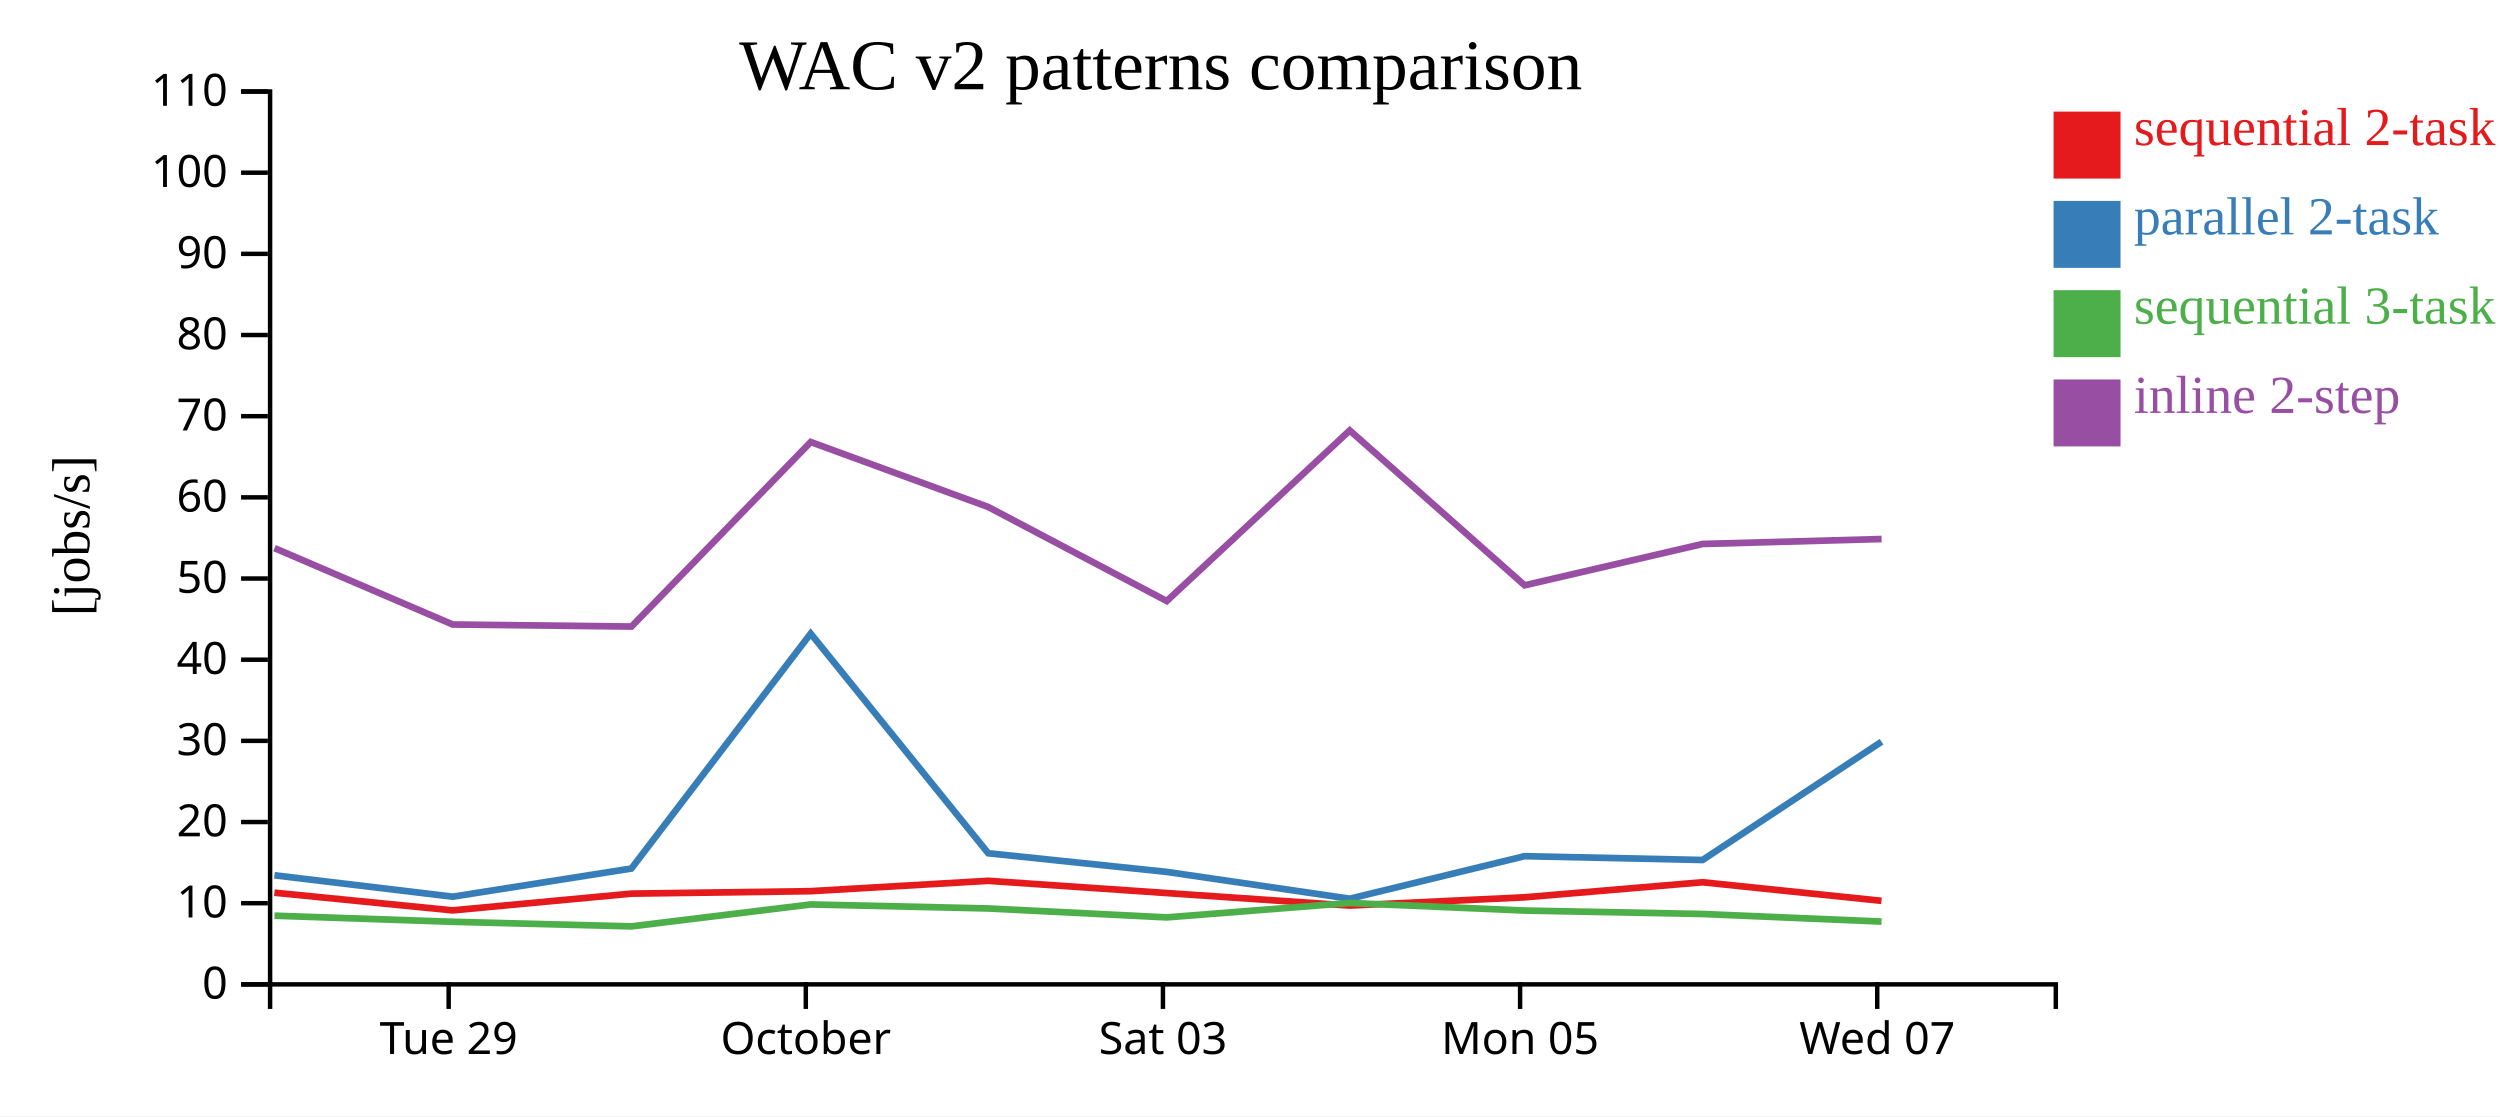
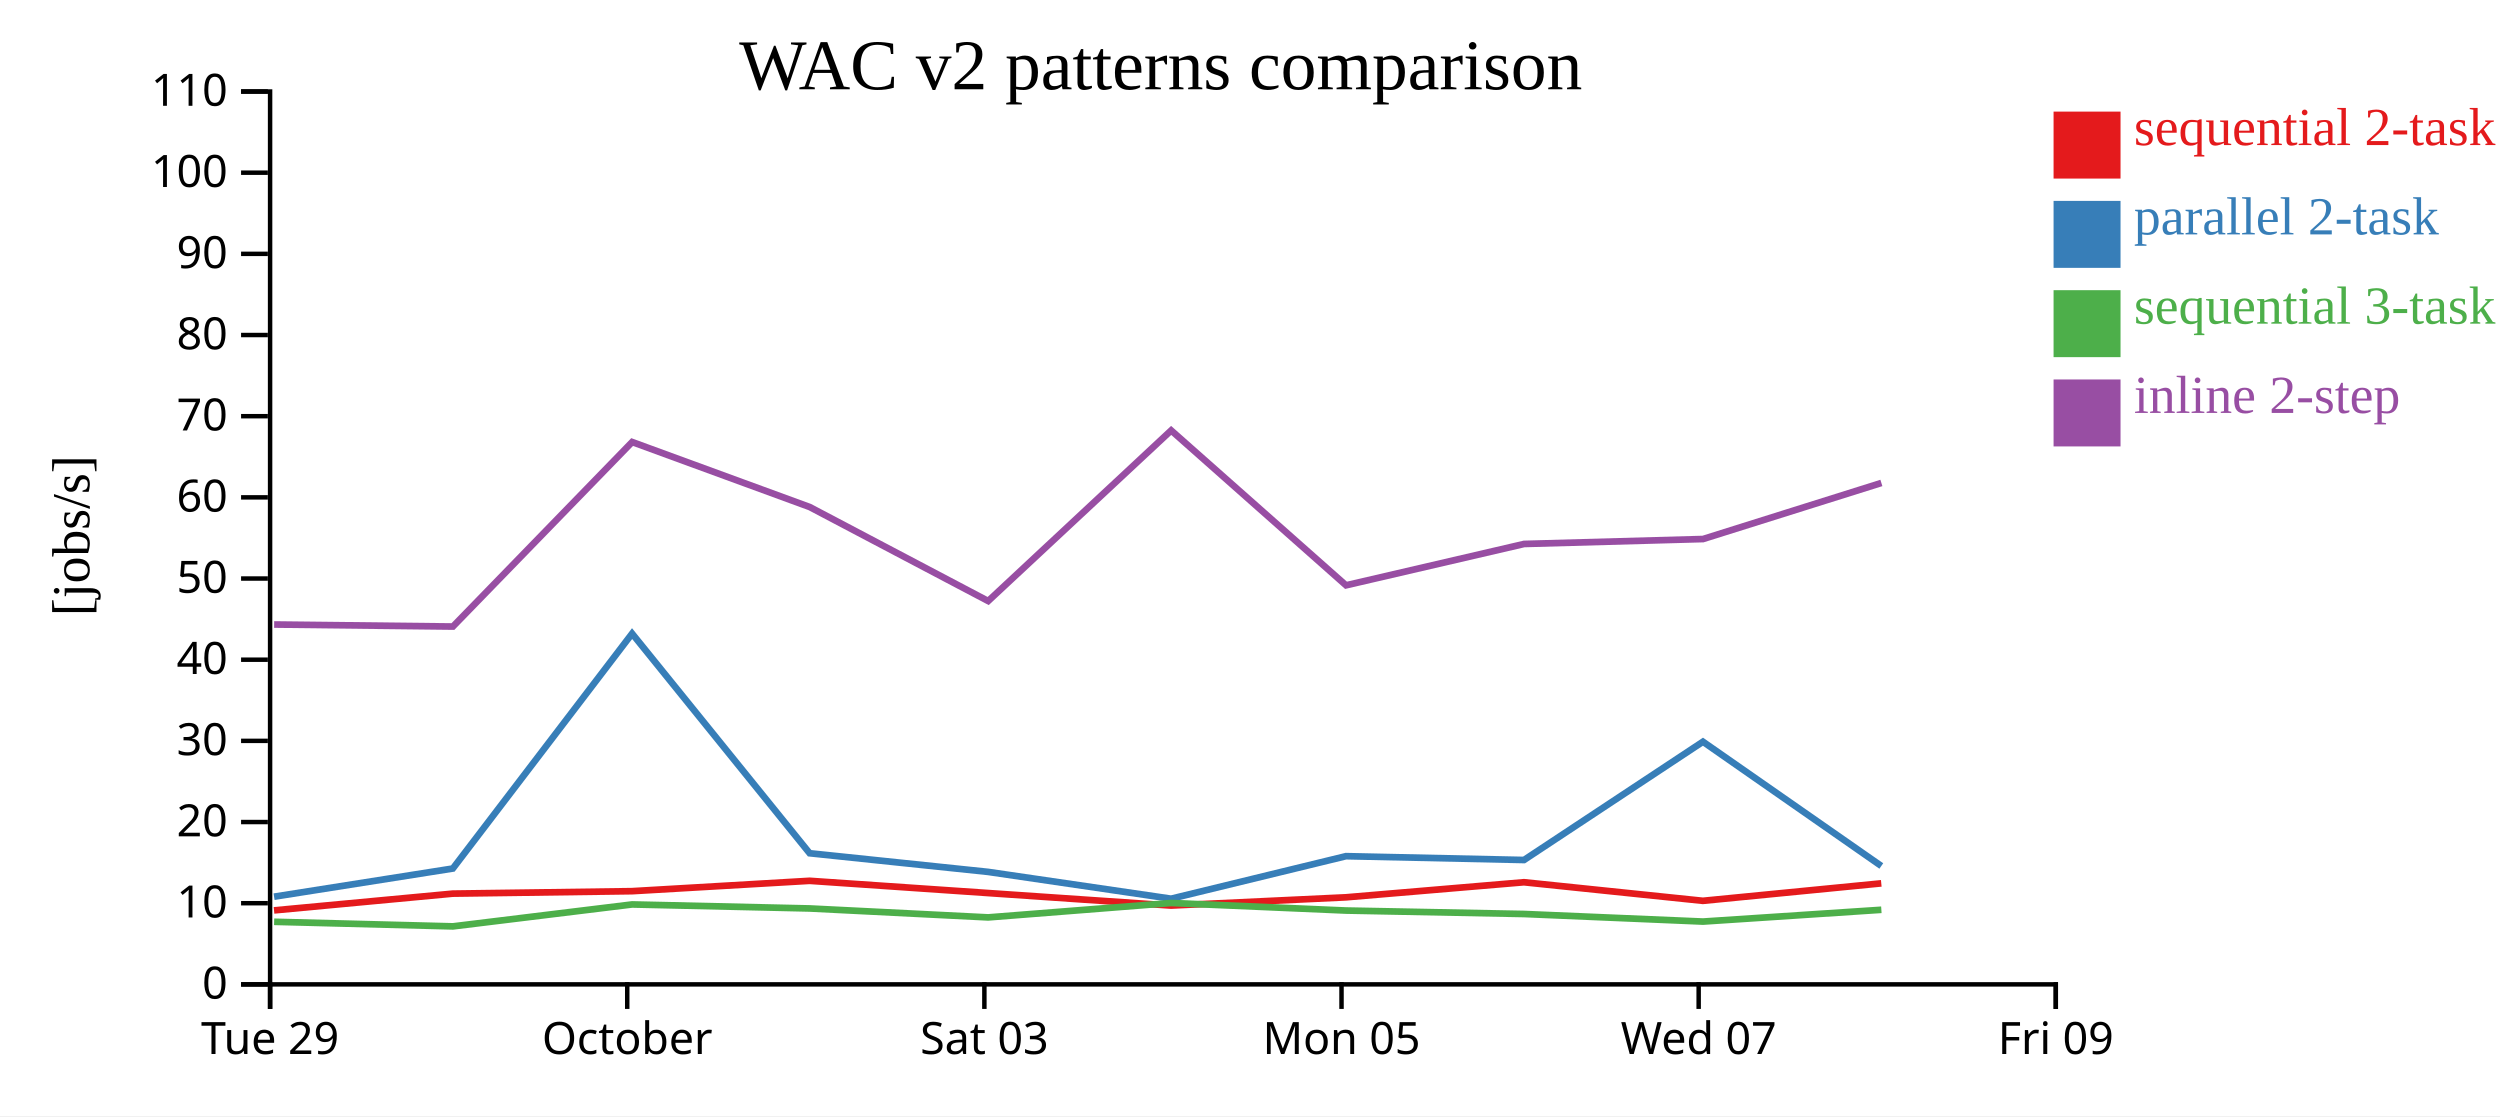
<svg xmlns="http://www.w3.org/2000/svg" width="560" height="250">
  <rect width="100%" height="100%" fill="white" />
  <g transform="translate(60,20)">
    <g transform="translate(0,200)" fill="none" font-size="10" font-family="sans-serif" text-anchor="middle">
      <path class="domain" stroke="currentColor" d="M0.5,6V0.5H400.5V6" />
-       <g class="tick" opacity="1" transform="translate(40.5,0)">
+       <g class="tick" opacity="1" transform="translate(0.5,0)">
        <line stroke="currentColor" y2="6" />
        <text fill="currentColor" y="9" dy="0.71em">Tue 29</text>
      </g>
-       <g class="tick" opacity="1" transform="translate(120.5,0)">
+       <g class="tick" opacity="1" transform="translate(80.5,0)">
        <line stroke="currentColor" y2="6" />
        <text fill="currentColor" y="9" dy="0.71em">October</text>
      </g>
-       <g class="tick" opacity="1" transform="translate(200.5,0)">
+       <g class="tick" opacity="1" transform="translate(160.5,0)">
        <line stroke="currentColor" y2="6" />
        <text fill="currentColor" y="9" dy="0.71em">Sat 03</text>
      </g>
-       <g class="tick" opacity="1" transform="translate(280.5,0)">
+       <g class="tick" opacity="1" transform="translate(240.5,0)">
        <line stroke="currentColor" y2="6" />
        <text fill="currentColor" y="9" dy="0.71em">Mon 05</text>
      </g>
-       <g class="tick" opacity="1" transform="translate(360.5,0)">
+       <g class="tick" opacity="1" transform="translate(320.5,0)">
        <line stroke="currentColor" y2="6" />
        <text fill="currentColor" y="9" dy="0.71em">Wed 07</text>
+       </g>
+       <g class="tick" opacity="1" transform="translate(400.5,0)">
+         <line stroke="currentColor" y2="6" />
+         <text fill="currentColor" y="9" dy="0.71em">Fri 09</text>
      </g>
    </g>
    <g fill="none" font-size="10" font-family="sans-serif" text-anchor="end">
      <path class="domain" stroke="currentColor" d="M-6,200.5H0.5V0.5H-6" />
      <g class="tick" opacity="1" transform="translate(0,200.5)">
        <line stroke="currentColor" x2="-6" />
        <text fill="currentColor" x="-9" dy="0.32em">0</text>
      </g>
      <g class="tick" opacity="1" transform="translate(0,182.3182)">
        <line stroke="currentColor" x2="-6" />
        <text fill="currentColor" x="-9" dy="0.32em">10</text>
      </g>
      <g class="tick" opacity="1" transform="translate(0,164.1364)">
        <line stroke="currentColor" x2="-6" />
        <text fill="currentColor" x="-9" dy="0.32em">20</text>
      </g>
      <g class="tick" opacity="1" transform="translate(0,145.9545)">
        <line stroke="currentColor" x2="-6" />
        <text fill="currentColor" x="-9" dy="0.32em">30</text>
      </g>
      <g class="tick" opacity="1" transform="translate(0,127.7727)">
        <line stroke="currentColor" x2="-6" />
        <text fill="currentColor" x="-9" dy="0.32em">40</text>
      </g>
      <g class="tick" opacity="1" transform="translate(0,109.5909)">
        <line stroke="currentColor" x2="-6" />
        <text fill="currentColor" x="-9" dy="0.32em">50</text>
      </g>
      <g class="tick" opacity="1" transform="translate(0,91.40909)">
        <line stroke="currentColor" x2="-6" />
        <text fill="currentColor" x="-9" dy="0.32em">60</text>
      </g>
      <g class="tick" opacity="1" transform="translate(0,73.22727)">
        <line stroke="currentColor" x2="-6" />
        <text fill="currentColor" x="-9" dy="0.32em">70</text>
      </g>
      <g class="tick" opacity="1" transform="translate(0,55.04545)">
        <line stroke="currentColor" x2="-6" />
        <text fill="currentColor" x="-9" dy="0.32em">80</text>
      </g>
      <g class="tick" opacity="1" transform="translate(0,36.86364)">
        <line stroke="currentColor" x2="-6" />
        <text fill="currentColor" x="-9" dy="0.32em">90</text>
      </g>
      <g class="tick" opacity="1" transform="translate(0,18.68182)">
        <line stroke="currentColor" x2="-6" />
        <text fill="currentColor" x="-9" dy="0.32em">100</text>
      </g>
      <g class="tick" opacity="1" transform="translate(0,0.5)">
        <line stroke="currentColor" x2="-6" />
        <text fill="currentColor" x="-9" dy="0.32em">110</text>
      </g>
    </g>
    <text text-anchor="middle" style="font-size: 12px" transform="rotate(-90)" y="-40" x="-100">[jobs/s]</text>
    <text text-anchor="middle" style="font-size: 16px" y="0" x="200">WAC v2 patterns comparison</text>
-     <path class="line" fill="none" stroke="#e41a1c" stroke-width="1.5" d="M1.466,179.96L41.379,183.925L81.425,180.174L121.581,179.623L161.355,177.302L201.324,180.042L242.314,182.847L281.488,181L321.367,177.623L361.45,181.785" />
-     <path class="line" fill="none" stroke="#377eb8" stroke-width="1.5" d="M1.475,176.07L41.39,180.859L81.434,174.547L121.589,121.926L161.362,171.125L201.333,175.304L242.326,181.312L281.496,171.783L321.375,172.638L361.46,146.144" />
-     <path class="line" fill="none" stroke="#4daf4a" stroke-width="1.5" d="M1.487,185.115L41.403,186.482L81.448,187.508L121.599,182.595L161.373,183.494L201.344,185.497L242.336,182.27L281.507,183.962L321.387,184.734L361.473,186.433" />
-     <path class="line" fill="none" stroke="#984ea3" stroke-width="1.5" d="M1.491,102.781L41.408,119.89L81.453,120.346L121.603,79.014L161.377,93.574L201.35,114.631L242.34,76.415L281.512,111.109L321.391,101.847L361.478,100.743" />
+     <path class="line" fill="none" stroke="#e41a1c" stroke-width="1.5" d="M1.379,183.925L41.425,180.174L81.581,179.623L121.355,177.302L161.324,180.042L202.314,182.847L241.488,181L281.367,177.623L321.45,181.785L361.406,177.87" />
+     <path class="line" fill="none" stroke="#377eb8" stroke-width="1.5" d="M1.39,180.859L41.434,174.547L81.589,121.926L121.362,171.125L161.333,175.304L202.326,181.312L241.496,171.783L281.375,172.638L321.46,146.144L361.414,173.98" />
+     <path class="line" fill="none" stroke="#4daf4a" stroke-width="1.5" d="M1.403,186.482L41.448,187.508L81.599,182.595L121.373,183.494L161.344,185.497L202.336,182.27L241.507,183.962L281.387,184.734L321.473,186.433L361.425,183.792" />
+     <path class="line" fill="none" stroke="#984ea3" stroke-width="1.5" d="M1.408,119.89L41.453,120.346L81.603,79.014L121.377,93.574L161.35,114.631L202.34,76.415L241.512,111.109L281.391,101.847L321.478,100.743L361.429,88.181" />
    <rect class="dot" x="400" y="5" width="15" height="15" style="fill: #e41a1c;" />
    <rect class="dot" x="400" y="25" width="15" height="15" style="fill: #377eb8;" />
    <rect class="dot" x="400" y="45" width="15" height="15" style="fill: #4daf4a;" />
    <rect class="dot" x="400" y="65" width="15" height="15" style="fill: #984ea3;" />
    <text class="label" x="418" y="12.5" style="fill: #e41a1c; alignment-baseline: middle;" text-anchor="left">sequential 2-task</text>
    <text class="label" x="418" y="32.5" style="fill: #377eb8; alignment-baseline: middle;" text-anchor="left">parallel 2-task</text>
    <text class="label" x="418" y="52.5" style="fill: #4daf4a; alignment-baseline: middle;" text-anchor="left">sequential 3-task</text>
    <text class="label" x="418" y="72.5" style="fill: #984ea3; alignment-baseline: middle;" text-anchor="left">inline 2-step</text>
  </g>
</svg>
